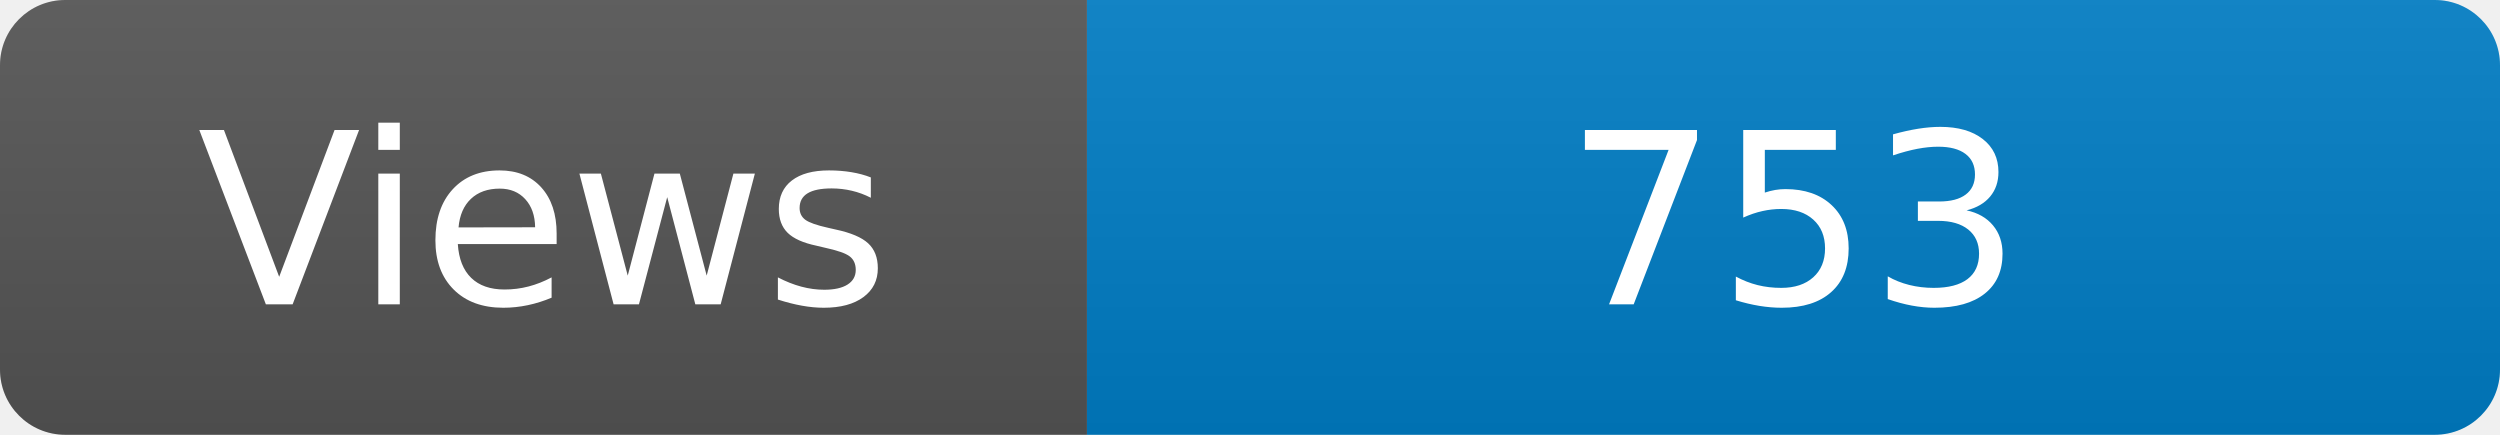
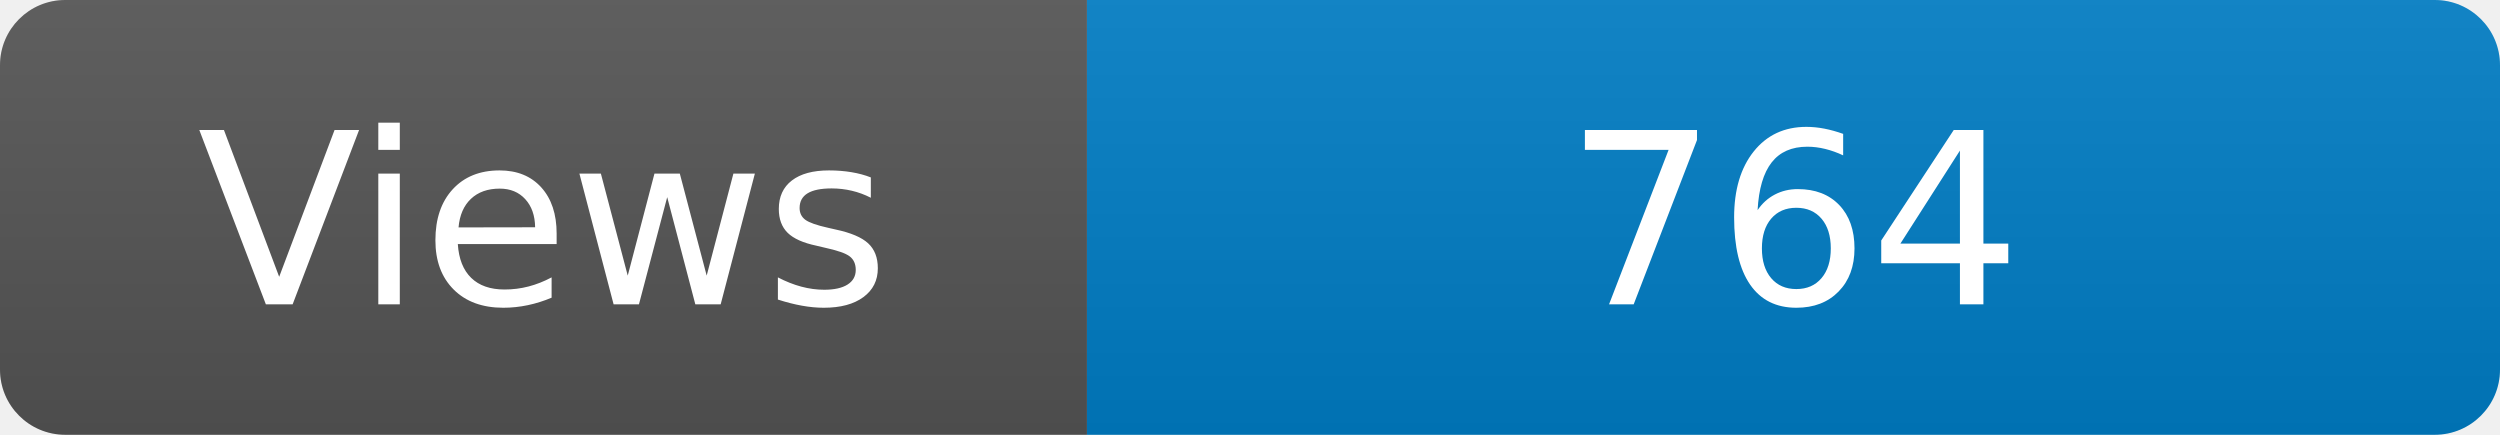
<svg xmlns="http://www.w3.org/2000/svg" width="115" height="20" role="img" aria-label="Maintained?: yes">
  <linearGradient id="s" x2="0" y2="100%">
    <stop offset="0" stop-color="#bbb" stop-opacity=".1" />
    <stop offset="1" stop-opacity=".1" />
  </linearGradient>
  <clipPath id="r">
    <rect width="115" height="20" rx="3" fill="#fff" />
  </clipPath>
  <g clip-path="url(#r)">
    <rect width="50" height="20" fill="#555" />
    <rect x="50" width="160" height="20" fill="#007ec6" />
    <rect width="115" height="20" fill="url(#s)" />
  </g>
  <g fill="#fff" text-anchor="middle" font-family="Verdana,Geneva,DejaVu Sans,sans-serif" font-size="110">
    <text x="250" y="140" transform="scale(.1)" fill="#fff">Views</text>
-     <text x="825" y="140" transform="scale(.1)" fill="#fff">753</text>
+     <text x="825" y="140" transform="scale(.1)" fill="#fff">764</text>
  </g>
</svg>
